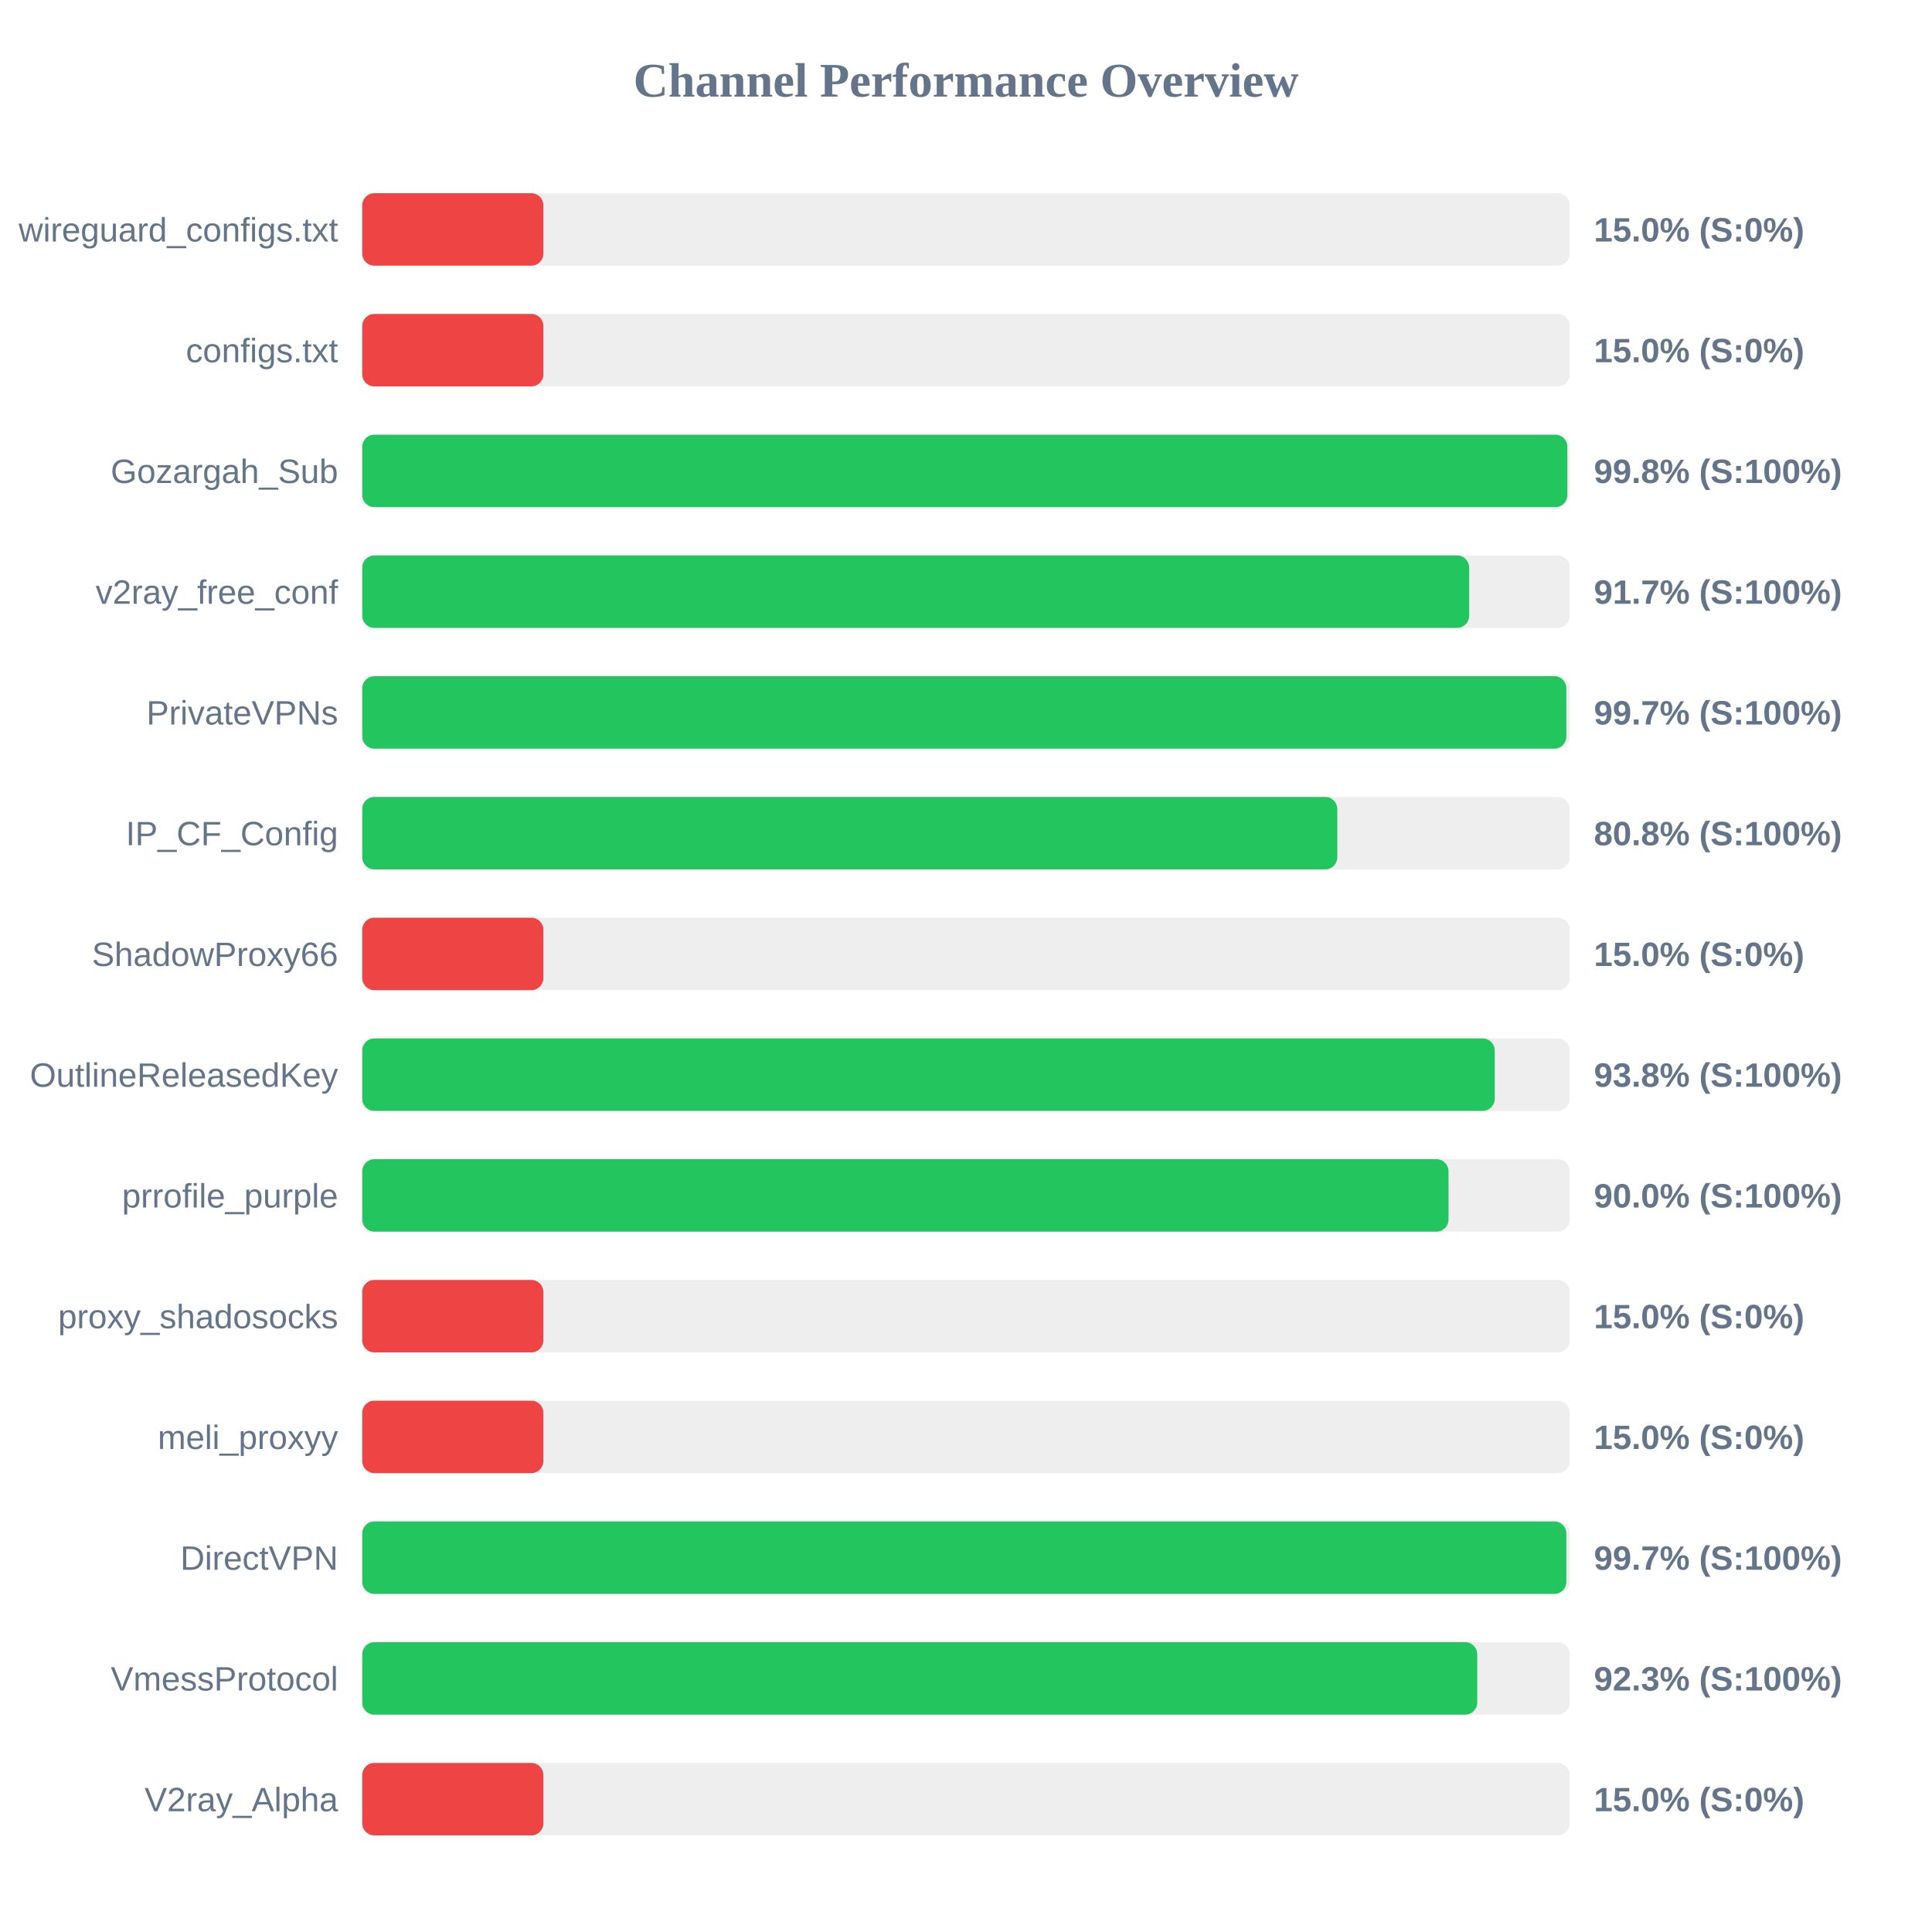
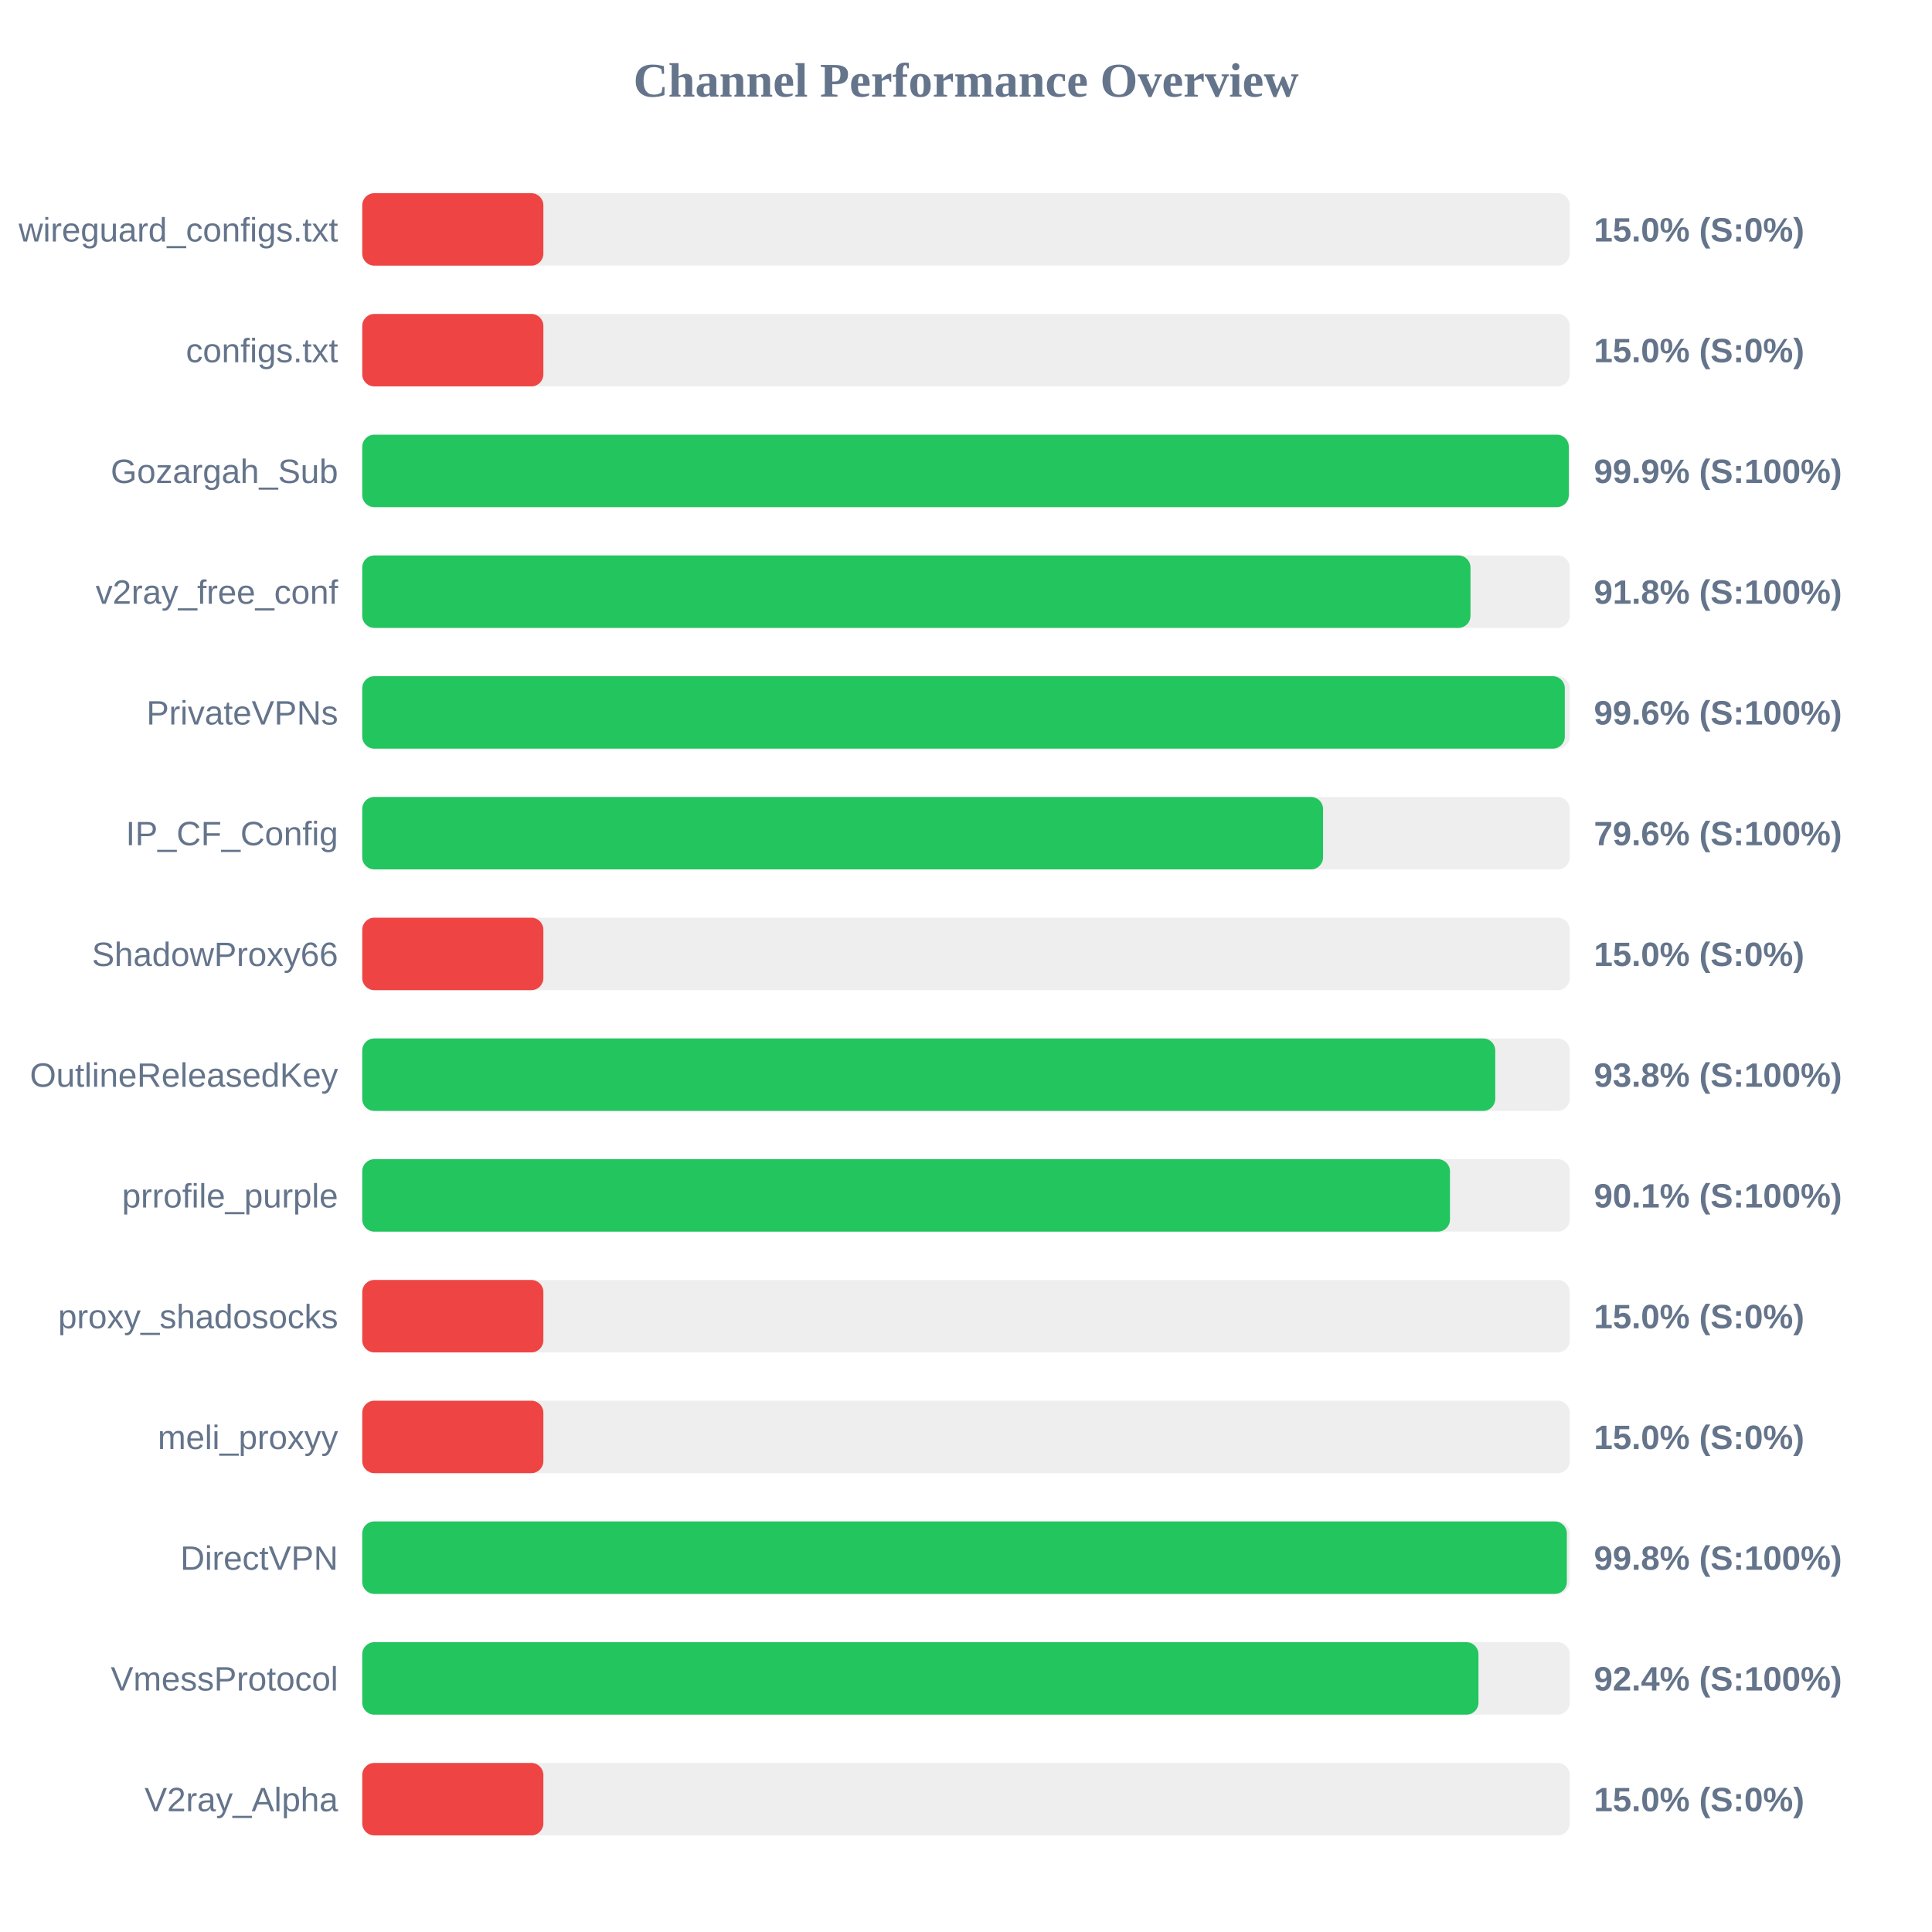
<svg xmlns="http://www.w3.org/2000/svg" width="800" height="800" version="1.1">
  <style>
        .row { font: 14px Arial; fill: #64748b; }
        .score { font: bold 14px Arial; fill: #64748b; }
    </style>
  <text x="400" y="40" text-anchor="middle" font-size="20px" font-weight="bold" fill="#64748b">Channel Performance Overview</text>
  <rect x="150" y="80" width="500" height="30" fill="#eee" rx="5" />
  <rect x="150" y="80" width="75.0" height="30" fill="#ef4444" rx="5" />
  <text x="140" y="100" text-anchor="end" class="row">wireguard_configs.txt</text>
  <text x="660" y="100" text-anchor="start" class="score">15.0% (S:0%)</text>
  <rect x="150" y="130" width="500" height="30" fill="#eee" rx="5" />
  <rect x="150" y="130" width="75.0" height="30" fill="#ef4444" rx="5" />
  <text x="140" y="150" text-anchor="end" class="row">configs.txt</text>
  <text x="660" y="150" text-anchor="start" class="score">15.0% (S:0%)</text>
  <rect x="150" y="180" width="500" height="30" fill="#eee" rx="5" />
-   <rect x="150" y="180" width="499.0" height="30" fill="#22c55e" rx="5" />
+   <rect x="150" y="180" width="499.6" height="30" fill="#22c55e" rx="5" />
  <text x="140" y="200" text-anchor="end" class="row">Gozargah_Sub</text>
-   <text x="660" y="200" text-anchor="start" class="score">99.8% (S:100%)</text>
+   <text x="660" y="200" text-anchor="start" class="score">99.9% (S:100%)</text>
  <rect x="150" y="230" width="500" height="30" fill="#eee" rx="5" />
-   <rect x="150" y="230" width="458.35" height="30" fill="#22c55e" rx="5" />
+   <rect x="150" y="230" width="458.9" height="30" fill="#22c55e" rx="5" />
  <text x="140" y="250" text-anchor="end" class="row">v2ray_free_conf</text>
-   <text x="660" y="250" text-anchor="start" class="score">91.7% (S:100%)</text>
+   <text x="660" y="250" text-anchor="start" class="score">91.8% (S:100%)</text>
  <rect x="150" y="280" width="500" height="30" fill="#eee" rx="5" />
-   <rect x="150" y="280" width="498.6" height="30" fill="#22c55e" rx="5" />
+   <rect x="150" y="280" width="497.95" height="30" fill="#22c55e" rx="5" />
  <text x="140" y="300" text-anchor="end" class="row">PrivateVPNs</text>
-   <text x="660" y="300" text-anchor="start" class="score">99.7% (S:100%)</text>
+   <text x="660" y="300" text-anchor="start" class="score">99.6% (S:100%)</text>
  <rect x="150" y="330" width="500" height="30" fill="#eee" rx="5" />
-   <rect x="150" y="330" width="403.75" height="30" fill="#22c55e" rx="5" />
+   <rect x="150" y="330" width="397.85" height="30" fill="#22c55e" rx="5" />
  <text x="140" y="350" text-anchor="end" class="row">IP_CF_Config</text>
-   <text x="660" y="350" text-anchor="start" class="score">80.8% (S:100%)</text>
+   <text x="660" y="350" text-anchor="start" class="score">79.6% (S:100%)</text>
  <rect x="150" y="380" width="500" height="30" fill="#eee" rx="5" />
  <rect x="150" y="380" width="75.0" height="30" fill="#ef4444" rx="5" />
  <text x="140" y="400" text-anchor="end" class="row">ShadowProxy66</text>
  <text x="660" y="400" text-anchor="start" class="score">15.0% (S:0%)</text>
  <rect x="150" y="430" width="500" height="30" fill="#eee" rx="5" />
-   <rect x="150" y="430" width="468.95" height="30" fill="#22c55e" rx="5" />
+   <rect x="150" y="430" width="469.15" height="30" fill="#22c55e" rx="5" />
  <text x="140" y="450" text-anchor="end" class="row">OutlineReleasedKey</text>
  <text x="660" y="450" text-anchor="start" class="score">93.8% (S:100%)</text>
  <rect x="150" y="480" width="500" height="30" fill="#eee" rx="5" />
-   <rect x="150" y="480" width="449.8" height="30" fill="#22c55e" rx="5" />
+   <rect x="150" y="480" width="450.4" height="30" fill="#22c55e" rx="5" />
  <text x="140" y="500" text-anchor="end" class="row">prrofile_purple</text>
-   <text x="660" y="500" text-anchor="start" class="score">90.0% (S:100%)</text>
+   <text x="660" y="500" text-anchor="start" class="score">90.1% (S:100%)</text>
  <rect x="150" y="530" width="500" height="30" fill="#eee" rx="5" />
  <rect x="150" y="530" width="75.0" height="30" fill="#ef4444" rx="5" />
  <text x="140" y="550" text-anchor="end" class="row">proxy_shadosocks</text>
  <text x="660" y="550" text-anchor="start" class="score">15.0% (S:0%)</text>
  <rect x="150" y="580" width="500" height="30" fill="#eee" rx="5" />
  <rect x="150" y="580" width="75.0" height="30" fill="#ef4444" rx="5" />
  <text x="140" y="600" text-anchor="end" class="row">meli_proxyy</text>
  <text x="660" y="600" text-anchor="start" class="score">15.0% (S:0%)</text>
  <rect x="150" y="630" width="500" height="30" fill="#eee" rx="5" />
-   <rect x="150" y="630" width="498.6" height="30" fill="#22c55e" rx="5" />
+   <rect x="150" y="630" width="498.8" height="30" fill="#22c55e" rx="5" />
  <text x="140" y="650" text-anchor="end" class="row">DirectVPN</text>
-   <text x="660" y="650" text-anchor="start" class="score">99.7% (S:100%)</text>
+   <text x="660" y="650" text-anchor="start" class="score">99.8% (S:100%)</text>
  <rect x="150" y="680" width="500" height="30" fill="#eee" rx="5" />
-   <rect x="150" y="680" width="461.7" height="30" fill="#22c55e" rx="5" />
+   <rect x="150" y="680" width="462.2" height="30" fill="#22c55e" rx="5" />
  <text x="140" y="700" text-anchor="end" class="row">VmessProtocol</text>
-   <text x="660" y="700" text-anchor="start" class="score">92.3% (S:100%)</text>
+   <text x="660" y="700" text-anchor="start" class="score">92.4% (S:100%)</text>
  <rect x="150" y="730" width="500" height="30" fill="#eee" rx="5" />
  <rect x="150" y="730" width="75.0" height="30" fill="#ef4444" rx="5" />
  <text x="140" y="750" text-anchor="end" class="row">V2ray_Alpha</text>
  <text x="660" y="750" text-anchor="start" class="score">15.0% (S:0%)</text>
</svg>
